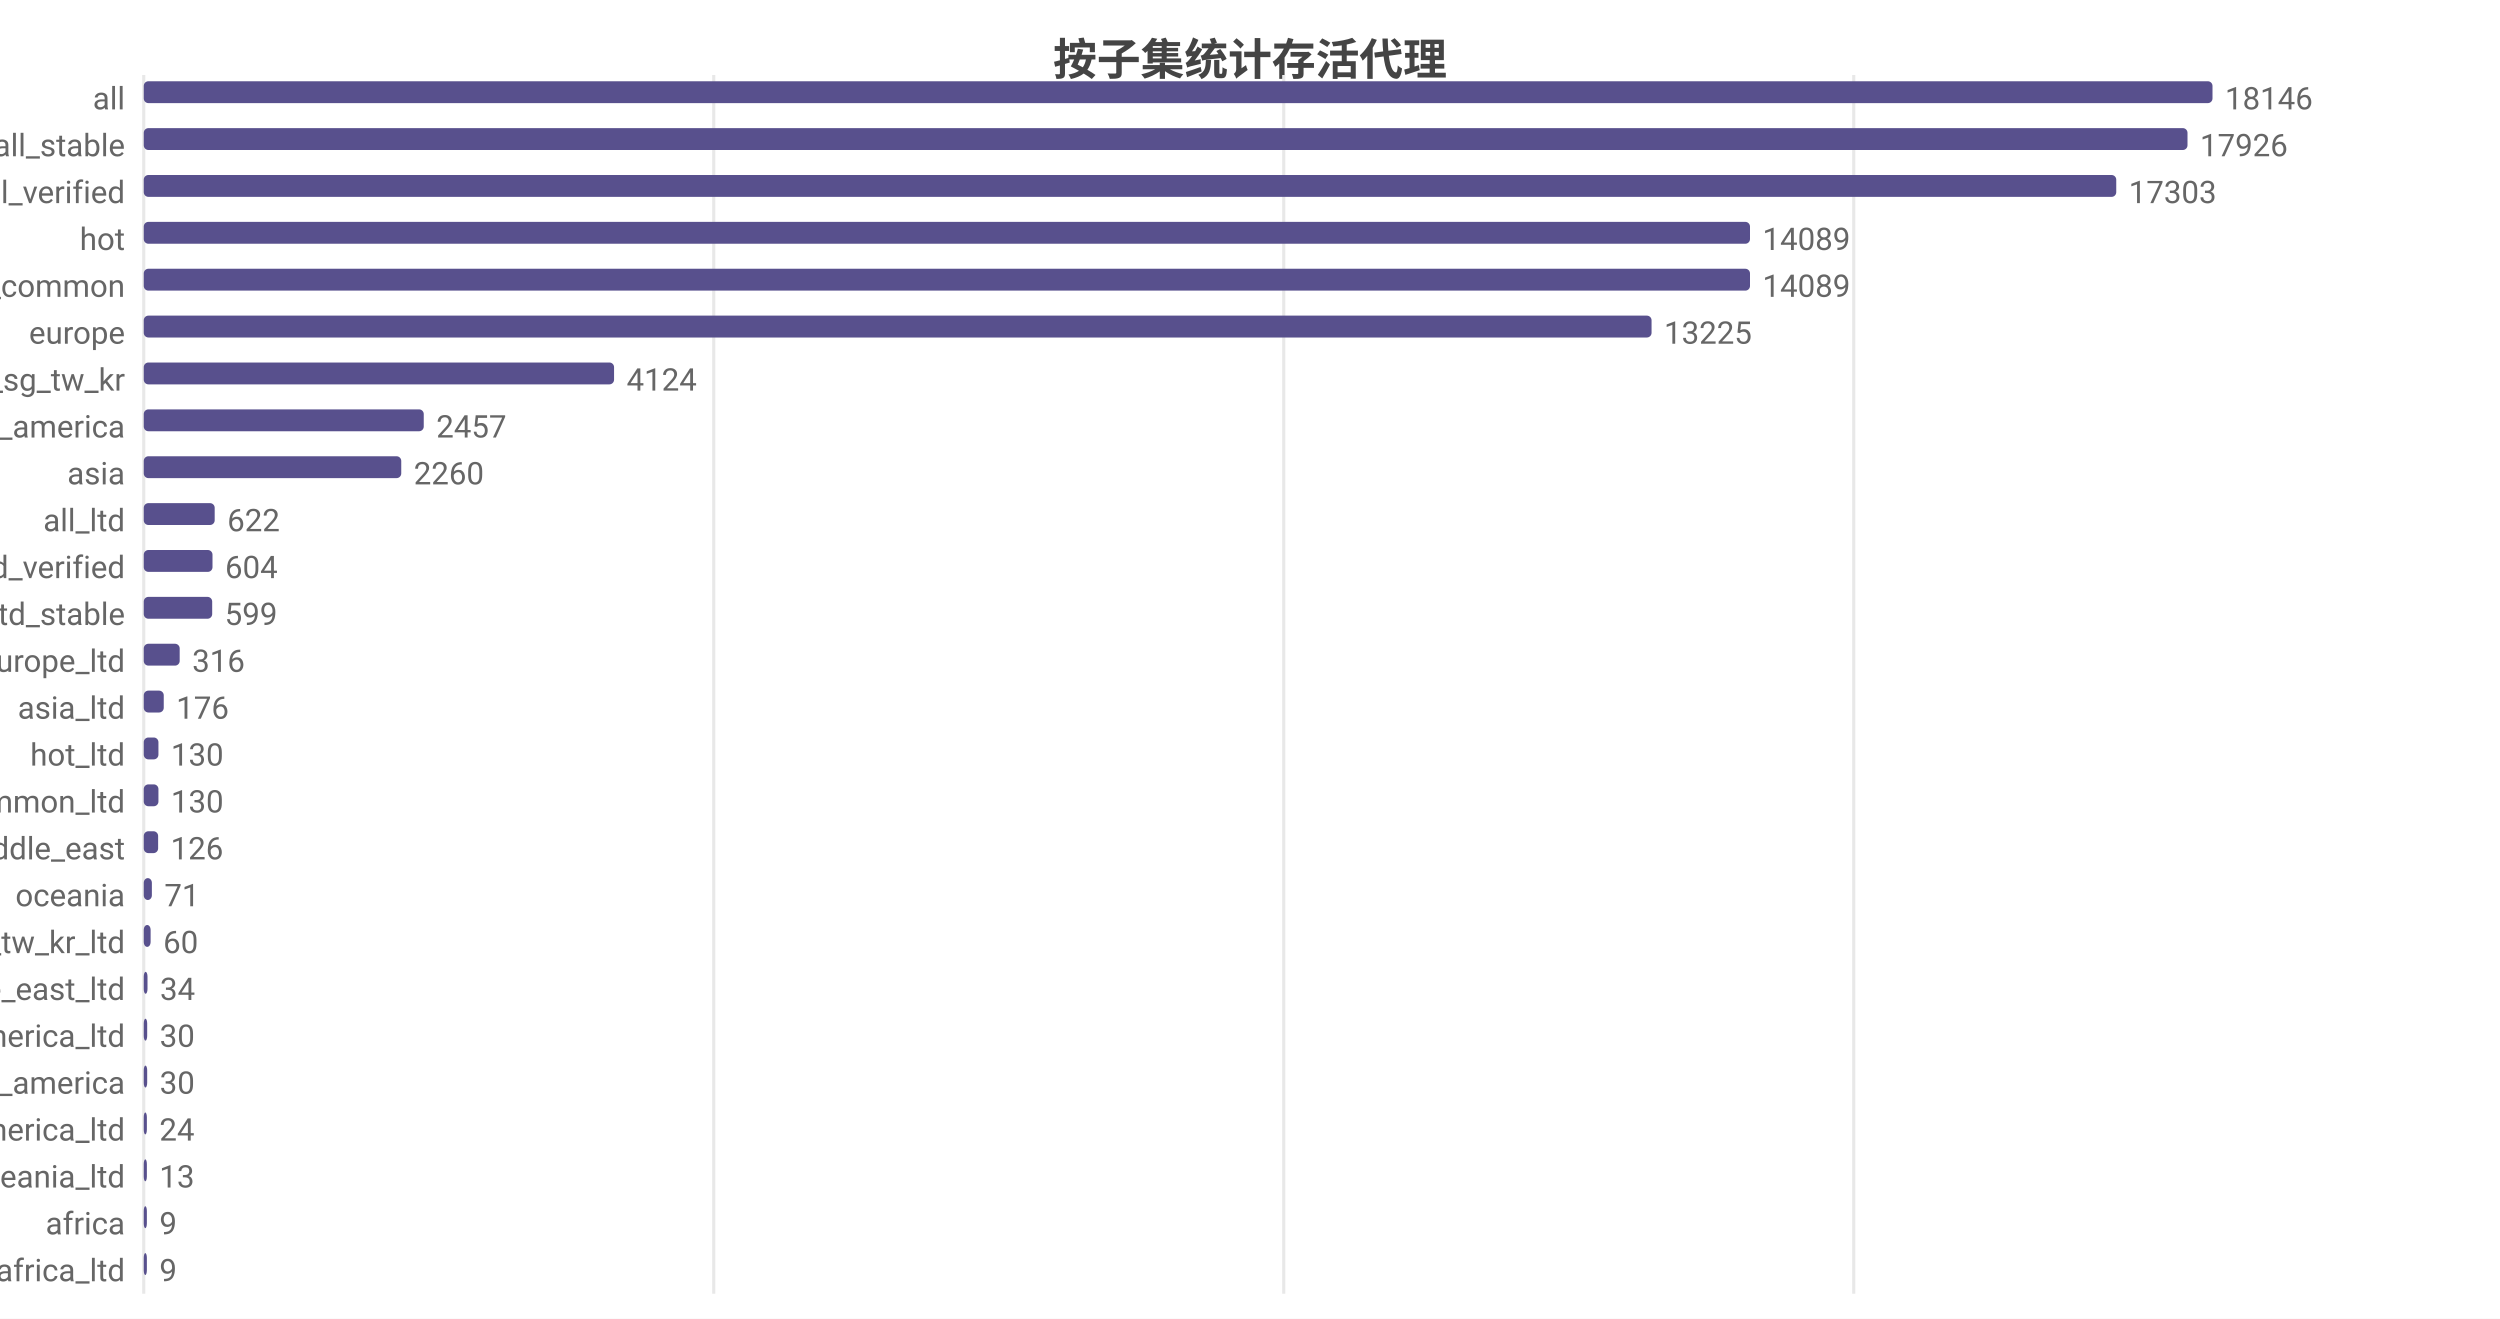
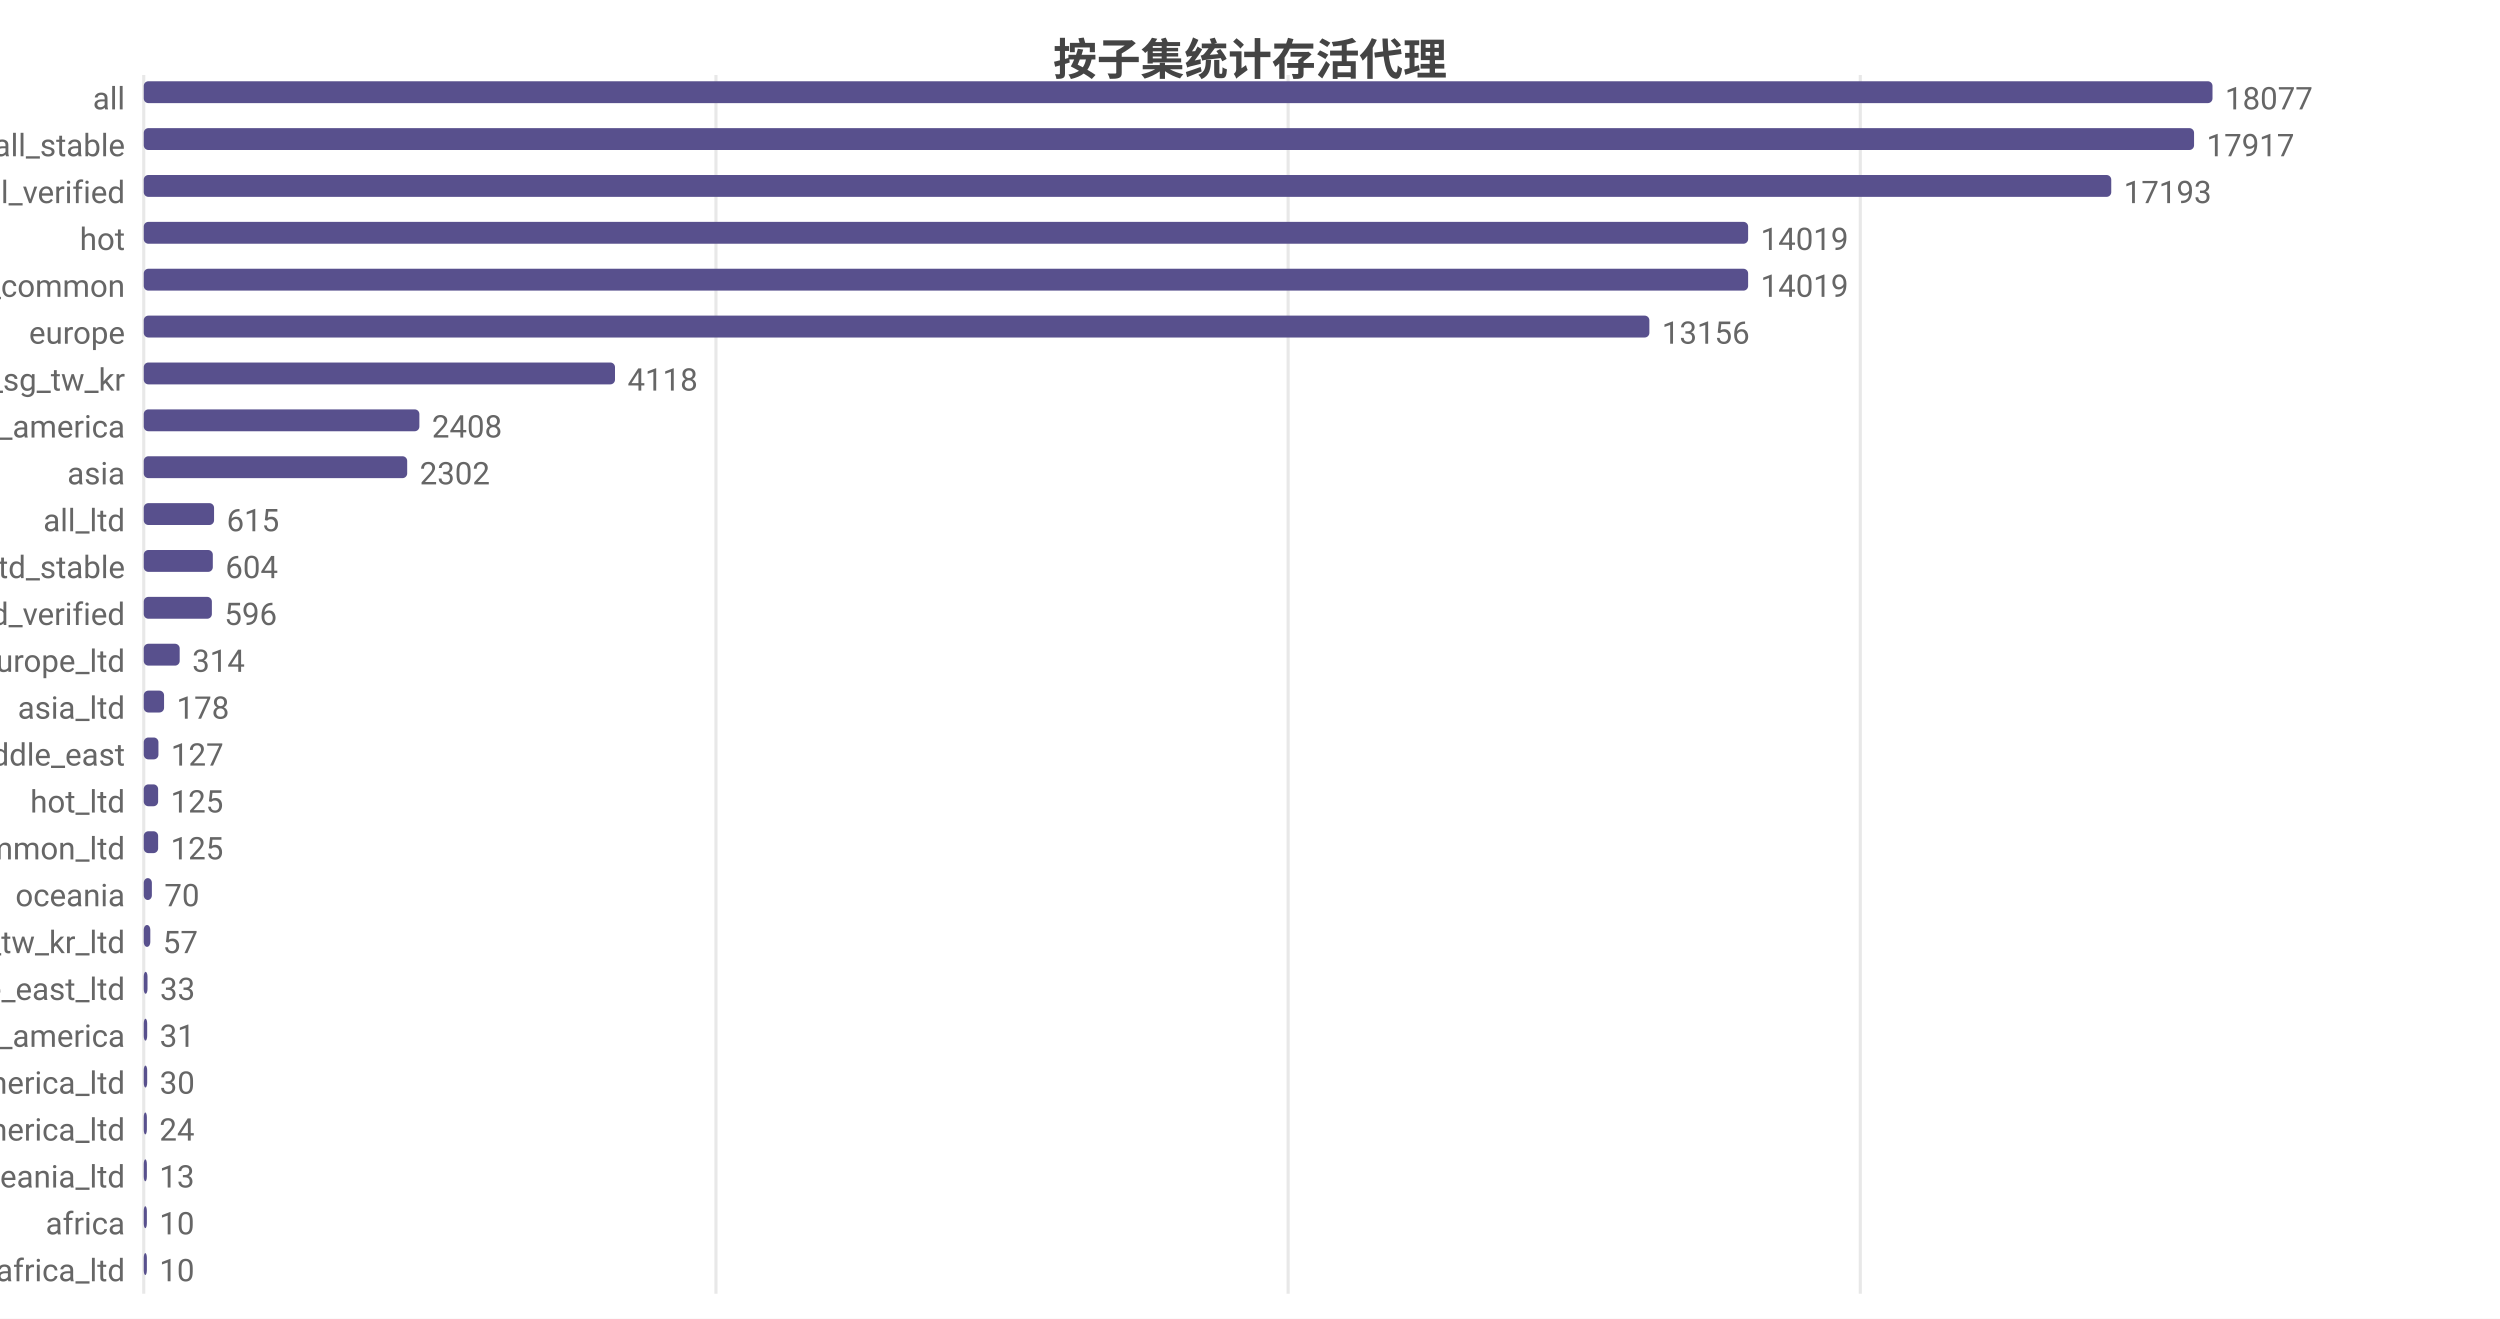
<svg xmlns="http://www.w3.org/2000/svg" width="800" height="422" viewBox="0 0 800 422">
  <rect width="800" height="422" fill="#ffffff" />
  <style>text{font-family:system-ui,-apple-system,'Segoe UI',Roboto,'PingFang SC','Microsoft YaHei','Noto Sans CJK SC',sans-serif}.g{stroke:#e8e8e8;stroke-width:1}.a{stroke:#999;stroke-width:1}.t{font-size:10px;fill:#666}.m{font-size:10px;text-anchor:middle;fill:#666}.e{font-size:10px;text-anchor:end;fill:#666}.l{font-size:11px;fill:#333}.tt{font-size:14px;font-weight:600;text-anchor:middle;fill:#444}.em{font-size:13px;text-anchor:middle;fill:#999}</style>
  <text class="tt" x="400.0" y="24">按子集统计存活代理</text>
  <line class="g" x1="46" y1="24" x2="46" y2="414" />
-   <line class="g" x1="228.4" y1="24" x2="228.4" y2="414" />
-   <line class="g" x1="410.8" y1="24" x2="410.8" y2="414" />
-   <line class="g" x1="593.2" y1="24" x2="593.2" y2="414" />
+   <line class="g" x1="229.1" y1="24" x2="229.1" y2="414" />
+   <line class="g" x1="412.2" y1="24" x2="412.2" y2="414" />
+   <line class="g" x1="595.3" y1="24" x2="595.3" y2="414" />
  <text class="e" x="40" y="35">all</text>
  <rect x="46" y="26" width="662" height="7" fill="#58508d" rx="1.5" />
-   <text class="t" x="712" y="35">18146</text>
+   <text class="t" x="712" y="35">18077</text>
  <text class="e" x="40" y="50">all_stable</text>
-   <rect x="46" y="41" width="654.0" height="7" fill="#58508d" rx="1.5" />
-   <text class="t" x="704.0" y="50">17926</text>
+   <rect x="46" y="41" width="656.1" height="7" fill="#58508d" rx="1.5" />
+   <text class="t" x="706.1" y="50">17917</text>
  <text class="e" x="40" y="65">all_verified</text>
-   <rect x="46" y="56" width="631.2" height="7" fill="#58508d" rx="1.5" />
-   <text class="t" x="681.2" y="65">17303</text>
+   <rect x="46" y="56" width="629.6" height="7" fill="#58508d" rx="1.5" />
+   <text class="t" x="679.6" y="65">17193</text>
  <text class="e" x="40" y="80">hot</text>
-   <rect x="46" y="71" width="514.0" height="7" fill="#58508d" rx="1.5" />
-   <text class="t" x="564.0" y="80">14089</text>
+   <rect x="46" y="71" width="513.4" height="7" fill="#58508d" rx="1.5" />
+   <text class="t" x="563.4" y="80">14019</text>
  <text class="e" x="40" y="95">cn_common</text>
-   <rect x="46" y="86" width="514.0" height="7" fill="#58508d" rx="1.5" />
-   <text class="t" x="564.0" y="95">14089</text>
+   <rect x="46" y="86" width="513.4" height="7" fill="#58508d" rx="1.5" />
+   <text class="t" x="563.4" y="95">14019</text>
  <text class="e" x="40" y="110">europe</text>
-   <rect x="46" y="101" width="482.5" height="7" fill="#58508d" rx="1.5" />
-   <text class="t" x="532.5" y="110">13225</text>
+   <rect x="46" y="101" width="481.8" height="7" fill="#58508d" rx="1.5" />
+   <text class="t" x="531.8" y="110">13156</text>
  <text class="e" x="40" y="125">hk_us_jp_sg_tw_kr</text>
-   <rect x="46" y="116" width="150.5" height="7" fill="#58508d" rx="1.5" />
-   <text class="t" x="200.5" y="125">4124</text>
+   <rect x="46" y="116" width="150.8" height="7" fill="#58508d" rx="1.5" />
+   <text class="t" x="200.8" y="125">4118</text>
  <text class="e" x="40" y="140">north_america</text>
-   <rect x="46" y="131" width="89.6" height="7" fill="#58508d" rx="1.5" />
-   <text class="t" x="139.6" y="140">2457</text>
+   <rect x="46" y="131" width="88.2" height="7" fill="#58508d" rx="1.5" />
+   <text class="t" x="138.2" y="140">2408</text>
  <text class="e" x="40" y="155">asia</text>
-   <rect x="46" y="146" width="82.4" height="7" fill="#58508d" rx="1.5" />
-   <text class="t" x="132.4" y="155">2260</text>
+   <rect x="46" y="146" width="84.3" height="7" fill="#58508d" rx="1.5" />
+   <text class="t" x="134.3" y="155">2302</text>
  <text class="e" x="40" y="170">all_ltd</text>
-   <rect x="46" y="161" width="22.7" height="7" fill="#58508d" rx="1.5" />
-   <text class="t" x="72.7" y="170">622</text>
-   <text class="e" x="40" y="185">all_ltd_verified</text>
-   <rect x="46" y="176" width="22.0" height="7" fill="#58508d" rx="1.5" />
-   <text class="t" x="72.0" y="185">604</text>
-   <text class="e" x="40" y="200">all_ltd_stable</text>
-   <rect x="46" y="191" width="21.9" height="7" fill="#58508d" rx="1.5" />
-   <text class="t" x="71.9" y="200">599</text>
+   <rect x="46" y="161" width="22.5" height="7" fill="#58508d" rx="1.5" />
+   <text class="t" x="72.5" y="170">615</text>
+   <text class="e" x="40" y="185">all_ltd_stable</text>
+   <rect x="46" y="176" width="22.1" height="7" fill="#58508d" rx="1.5" />
+   <text class="t" x="72.1" y="185">604</text>
+   <text class="e" x="40" y="200">all_ltd_verified</text>
+   <rect x="46" y="191" width="21.8" height="7" fill="#58508d" rx="1.5" />
+   <text class="t" x="71.8" y="200">596</text>
  <text class="e" x="40" y="215">europe_ltd</text>
  <rect x="46" y="206" width="11.5" height="7" fill="#58508d" rx="1.5" />
-   <text class="t" x="61.5" y="215">316</text>
+   <text class="t" x="61.5" y="215">314</text>
  <text class="e" x="40" y="230">asia_ltd</text>
-   <rect x="46" y="221" width="6.4" height="7" fill="#58508d" rx="1.5" />
-   <text class="t" x="56.4" y="230">176</text>
-   <text class="e" x="40" y="245">hot_ltd</text>
+   <rect x="46" y="221" width="6.5" height="7" fill="#58508d" rx="1.5" />
+   <text class="t" x="56.5" y="230">178</text>
+   <text class="e" x="40" y="245">middle_east</text>
  <rect x="46" y="236" width="4.7" height="7" fill="#58508d" rx="1.5" />
-   <text class="t" x="54.7" y="245">130</text>
-   <text class="e" x="40" y="260">cn_common_ltd</text>
-   <rect x="46" y="251" width="4.7" height="7" fill="#58508d" rx="1.5" />
-   <text class="t" x="54.7" y="260">130</text>
-   <text class="e" x="40" y="275">middle_east</text>
+   <text class="t" x="54.7" y="245">127</text>
+   <text class="e" x="40" y="260">hot_ltd</text>
+   <rect x="46" y="251" width="4.6" height="7" fill="#58508d" rx="1.5" />
+   <text class="t" x="54.6" y="260">125</text>
+   <text class="e" x="40" y="275">cn_common_ltd</text>
  <rect x="46" y="266" width="4.6" height="7" fill="#58508d" rx="1.5" />
-   <text class="t" x="54.6" y="275">126</text>
+   <text class="t" x="54.6" y="275">125</text>
  <text class="e" x="40" y="290">oceania</text>
  <rect x="46" y="281" width="2.6" height="7" fill="#58508d" rx="1.5" />
-   <text class="t" x="52.6" y="290">71</text>
+   <text class="t" x="52.6" y="290">70</text>
  <text class="e" x="40" y="305">hk_us_jp_sg_tw_kr_ltd</text>
-   <rect x="46" y="296" width="2.2" height="7" fill="#58508d" rx="1.5" />
-   <text class="t" x="52.2" y="305">60</text>
+   <rect x="46" y="296" width="2.1" height="7" fill="#58508d" rx="1.5" />
+   <text class="t" x="52.1" y="305">57</text>
  <text class="e" x="40" y="320">middle_east_ltd</text>
  <rect x="46" y="311" width="1.2" height="7" fill="#58508d" rx="1.5" />
-   <text class="t" x="51.2" y="320">34</text>
-   <text class="e" x="40" y="335">north_america_ltd</text>
+   <text class="t" x="51.2" y="320">33</text>
+   <text class="e" x="40" y="335">south_america</text>
  <rect x="46" y="326" width="1.1" height="7" fill="#58508d" rx="1.5" />
-   <text class="t" x="51.1" y="335">30</text>
-   <text class="e" x="40" y="350">south_america</text>
+   <text class="t" x="51.1" y="335">31</text>
+   <text class="e" x="40" y="350">north_america_ltd</text>
  <rect x="46" y="341" width="1.1" height="7" fill="#58508d" rx="1.5" />
  <text class="t" x="51.1" y="350">30</text>
  <text class="e" x="40" y="365">south_america_ltd</text>
  <rect x="46" y="356" width="1" height="7" fill="#58508d" rx="1.5" />
  <text class="t" x="51" y="365">24</text>
  <text class="e" x="40" y="380">oceania_ltd</text>
  <rect x="46" y="371" width="1" height="7" fill="#58508d" rx="1.5" />
  <text class="t" x="51" y="380">13</text>
  <text class="e" x="40" y="395">africa</text>
  <rect x="46" y="386" width="1" height="7" fill="#58508d" rx="1.5" />
-   <text class="t" x="51" y="395">9</text>
+   <text class="t" x="51" y="395">10</text>
  <text class="e" x="40" y="410">africa_ltd</text>
  <rect x="46" y="401" width="1" height="7" fill="#58508d" rx="1.5" />
-   <text class="t" x="51" y="410">9</text>
+   <text class="t" x="51" y="410">10</text>
</svg>
